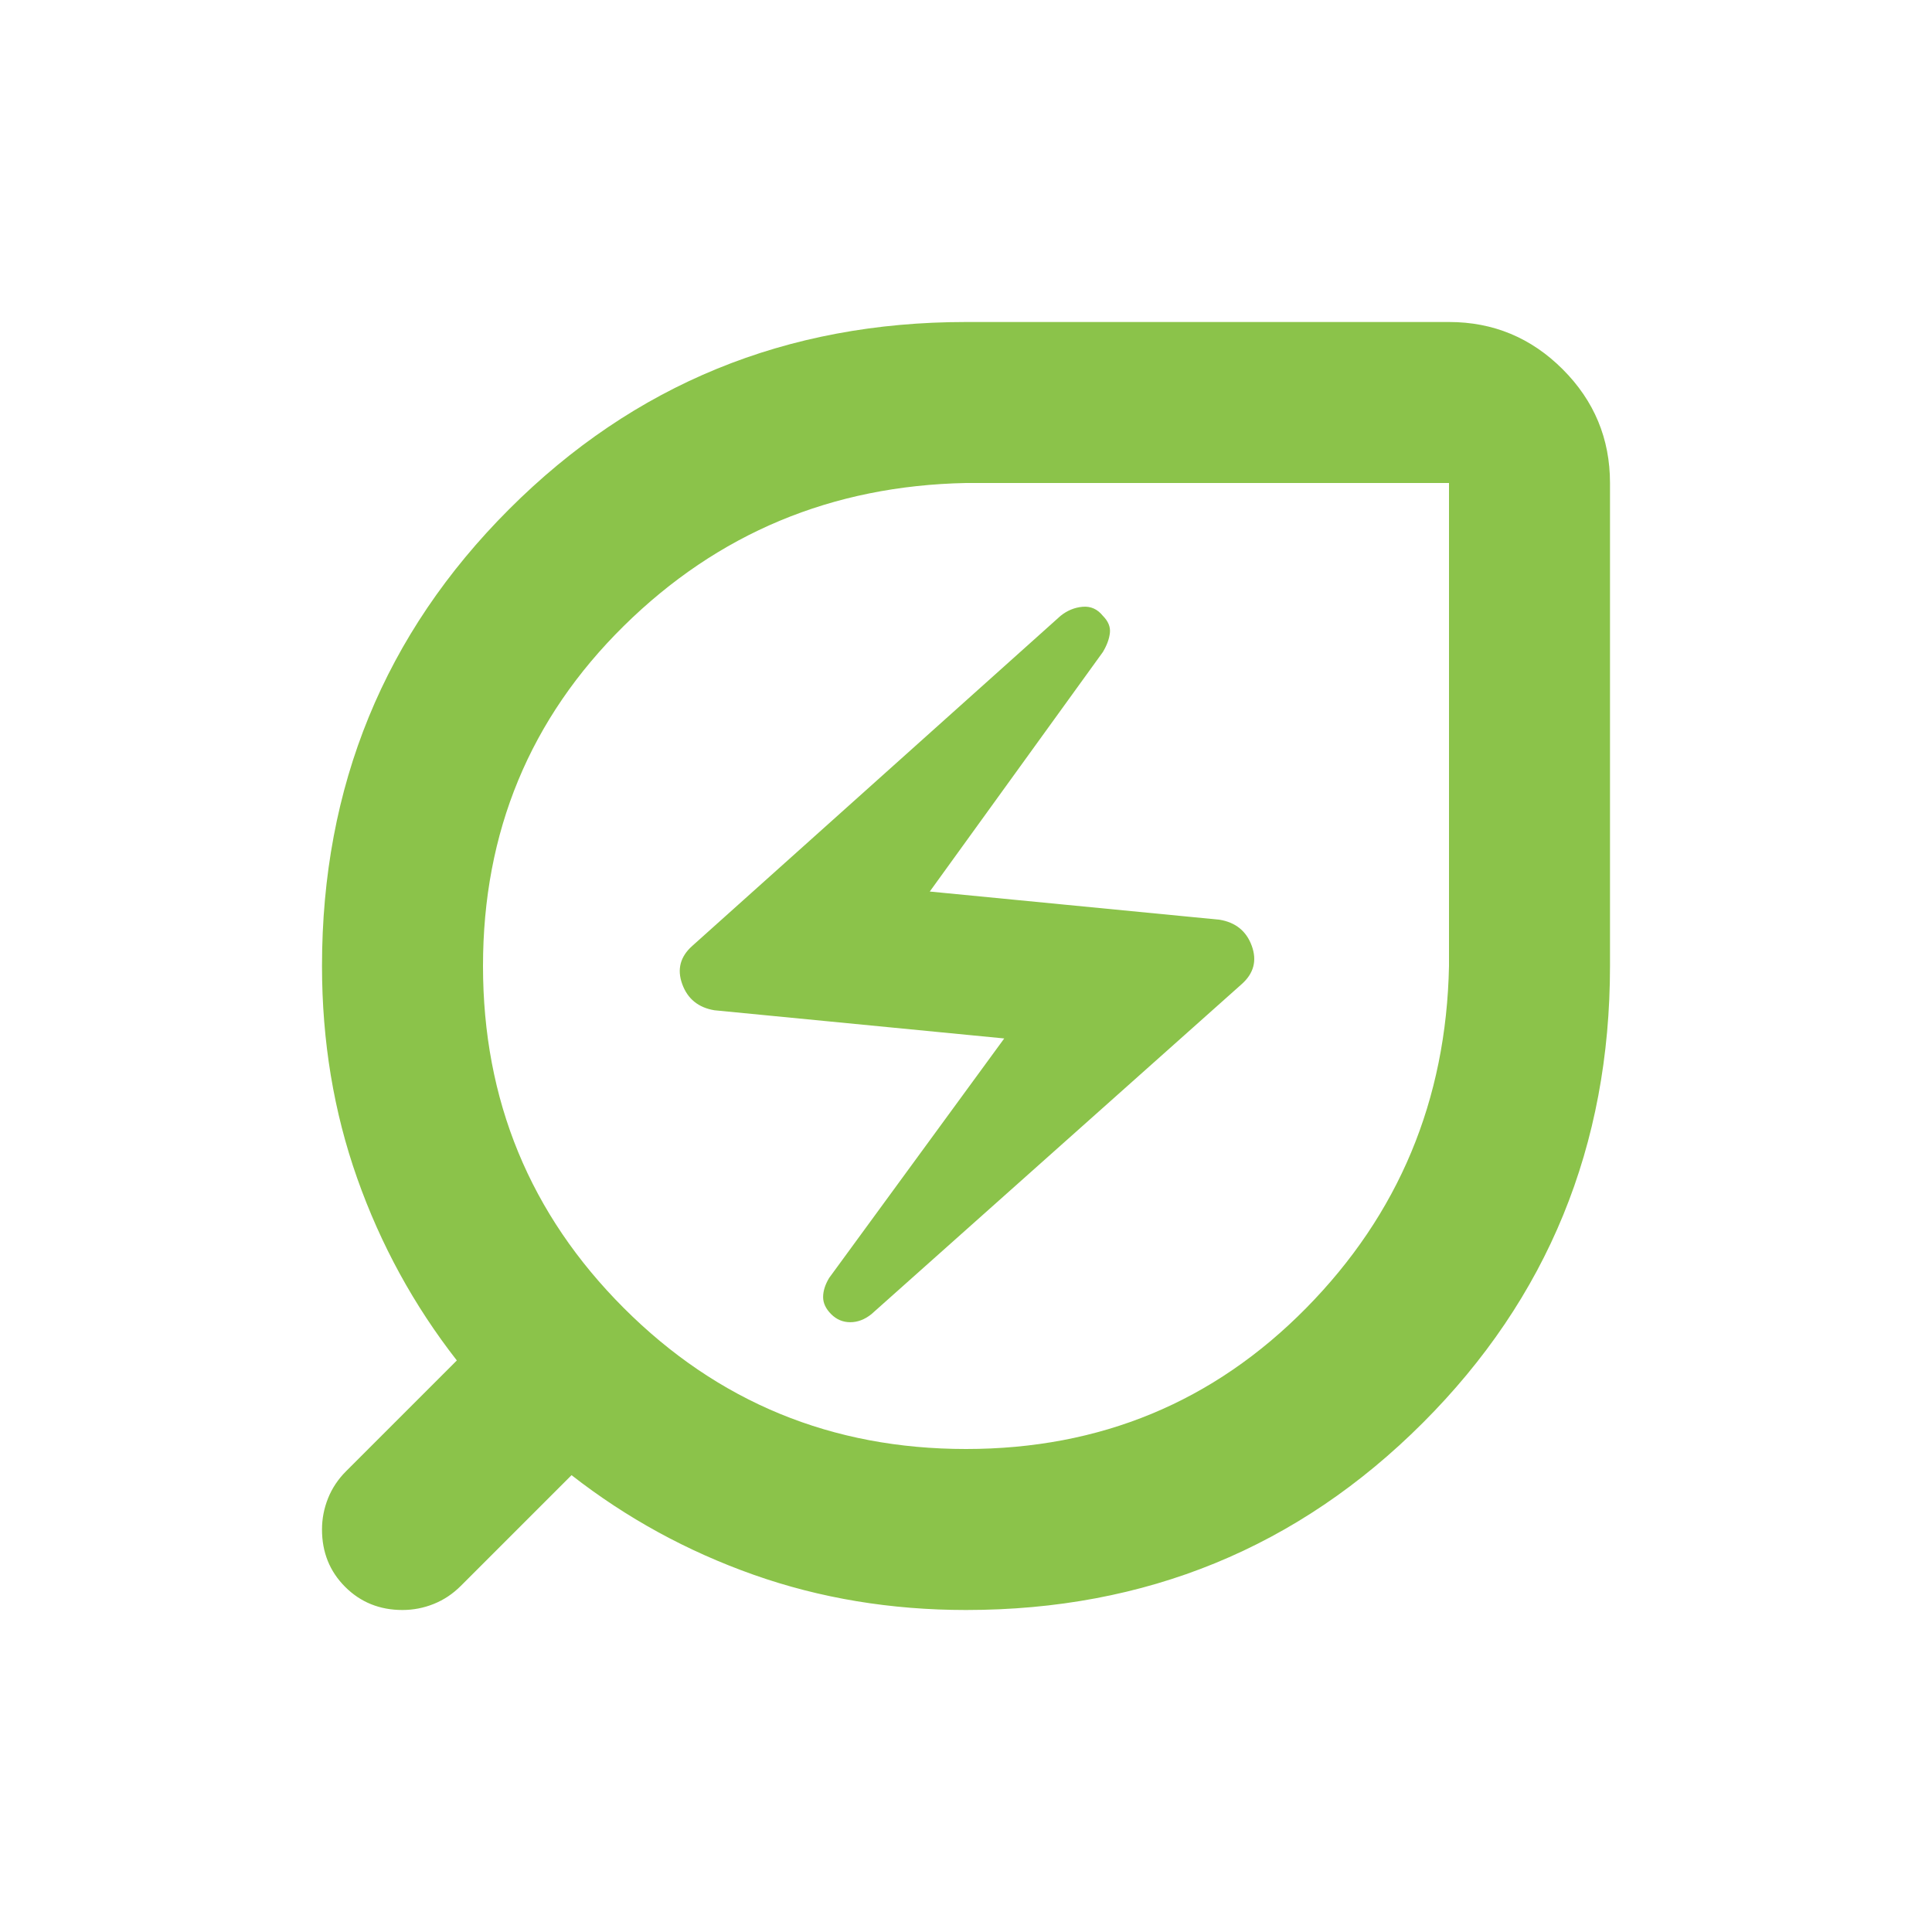
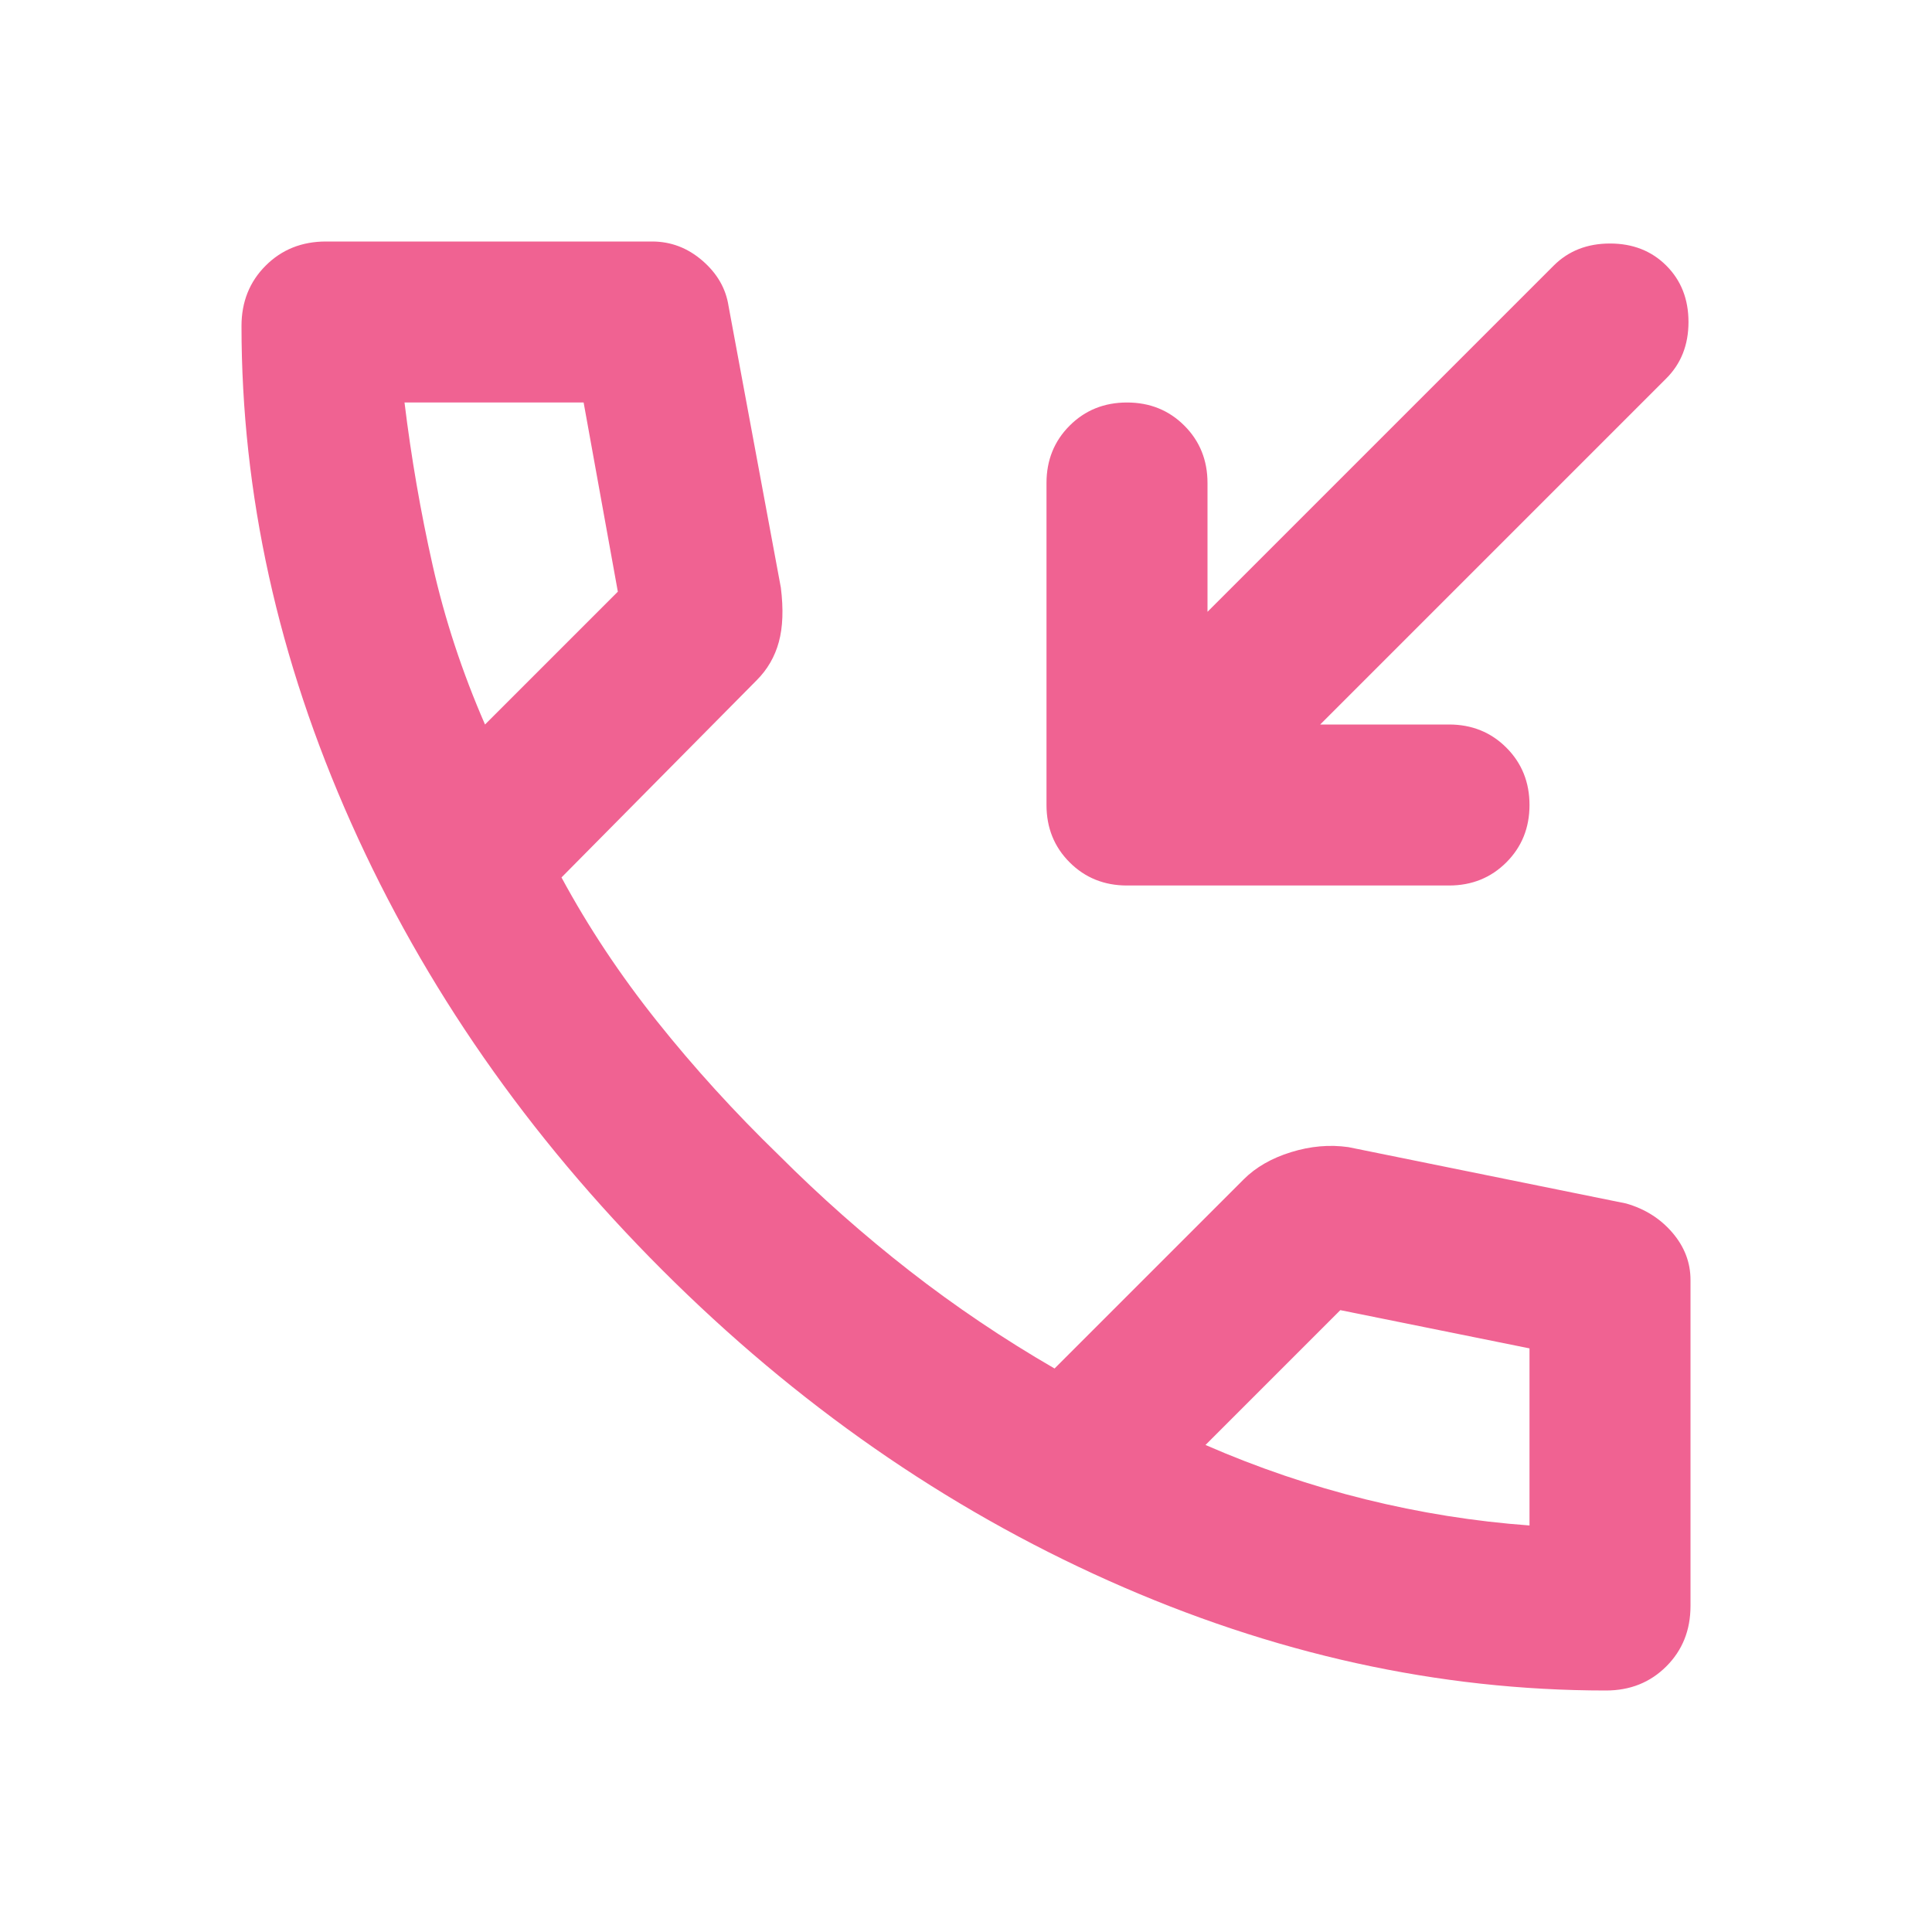
- <svg xmlns="http://www.w3.org/2000/svg" height="16px" viewBox="0 -960 960 960" width="16px" fill="#8BC34A">
-   <path d="M480-240q100 0 169-70t71-170v-240H480q-100 2-170 71t-70 169q0 100 70 170t170 70Zm-47-67 184-164q9-8 5-19t-16-13l-144-14 86-119q3-5 3.5-9.5T548-654q-4-5-10-4.5t-11 4.5L344-490q-9 8-5 19t16 13l144 14-87 119q-3 5-3 9.5t4 8.5q4 4 9.5 4t10.5-4Zm47 147q-56 0-105.5-17.5T284-227l-55 55q-6 6-13.5 9t-15.5 3q-17 0-28.5-11.5T160-200q0-8 3-15.5t9-13.5l55-55q-32-41-49.5-90.5T160-480q0-134 93-227t227-93h240q33 0 56.5 23.5T800-720v240q0 134-93 227t-227 93Zm0-320Z" />
+ <svg xmlns="http://www.w3.org/2000/svg" height="16px" viewBox="0 -960 960 960" width="16px" fill="#F06292">
+   <path d="M656-600h64q17 0 28.5 11.5T760-560q0 17-11.5 28.5T720-520H560q-17 0-28.5-11.5T520-560v-160q0-17 11.5-28.5T560-760q17 0 28.5 11.5T600-720v64l172-172q11-11 28-11t28 11q11 11 11 28t-11 28L656-600Zm142 480q-125 0-247-54.5T329-329Q229-429 174.5-551T120-798q0-18 12-30t30-12h162q14 0 25 9.5t13 22.5l26 140q2 16-1 27t-11 19l-97 98q20 37 47.5 71.5T387-386q31 31 65 57.5t72 48.5l94-94q9-9 23.5-13.5T670-390l138 28q14 4 23 14.5t9 23.5v162q0 18-12 30t-30 12ZM241-600l66-66-17-94h-89q5 41 14 81t26 79Zm358 358q39 17 79.5 27t81.5 13v-88l-94-19-67 67ZM241-600Zm358 358Z" />
</svg>
